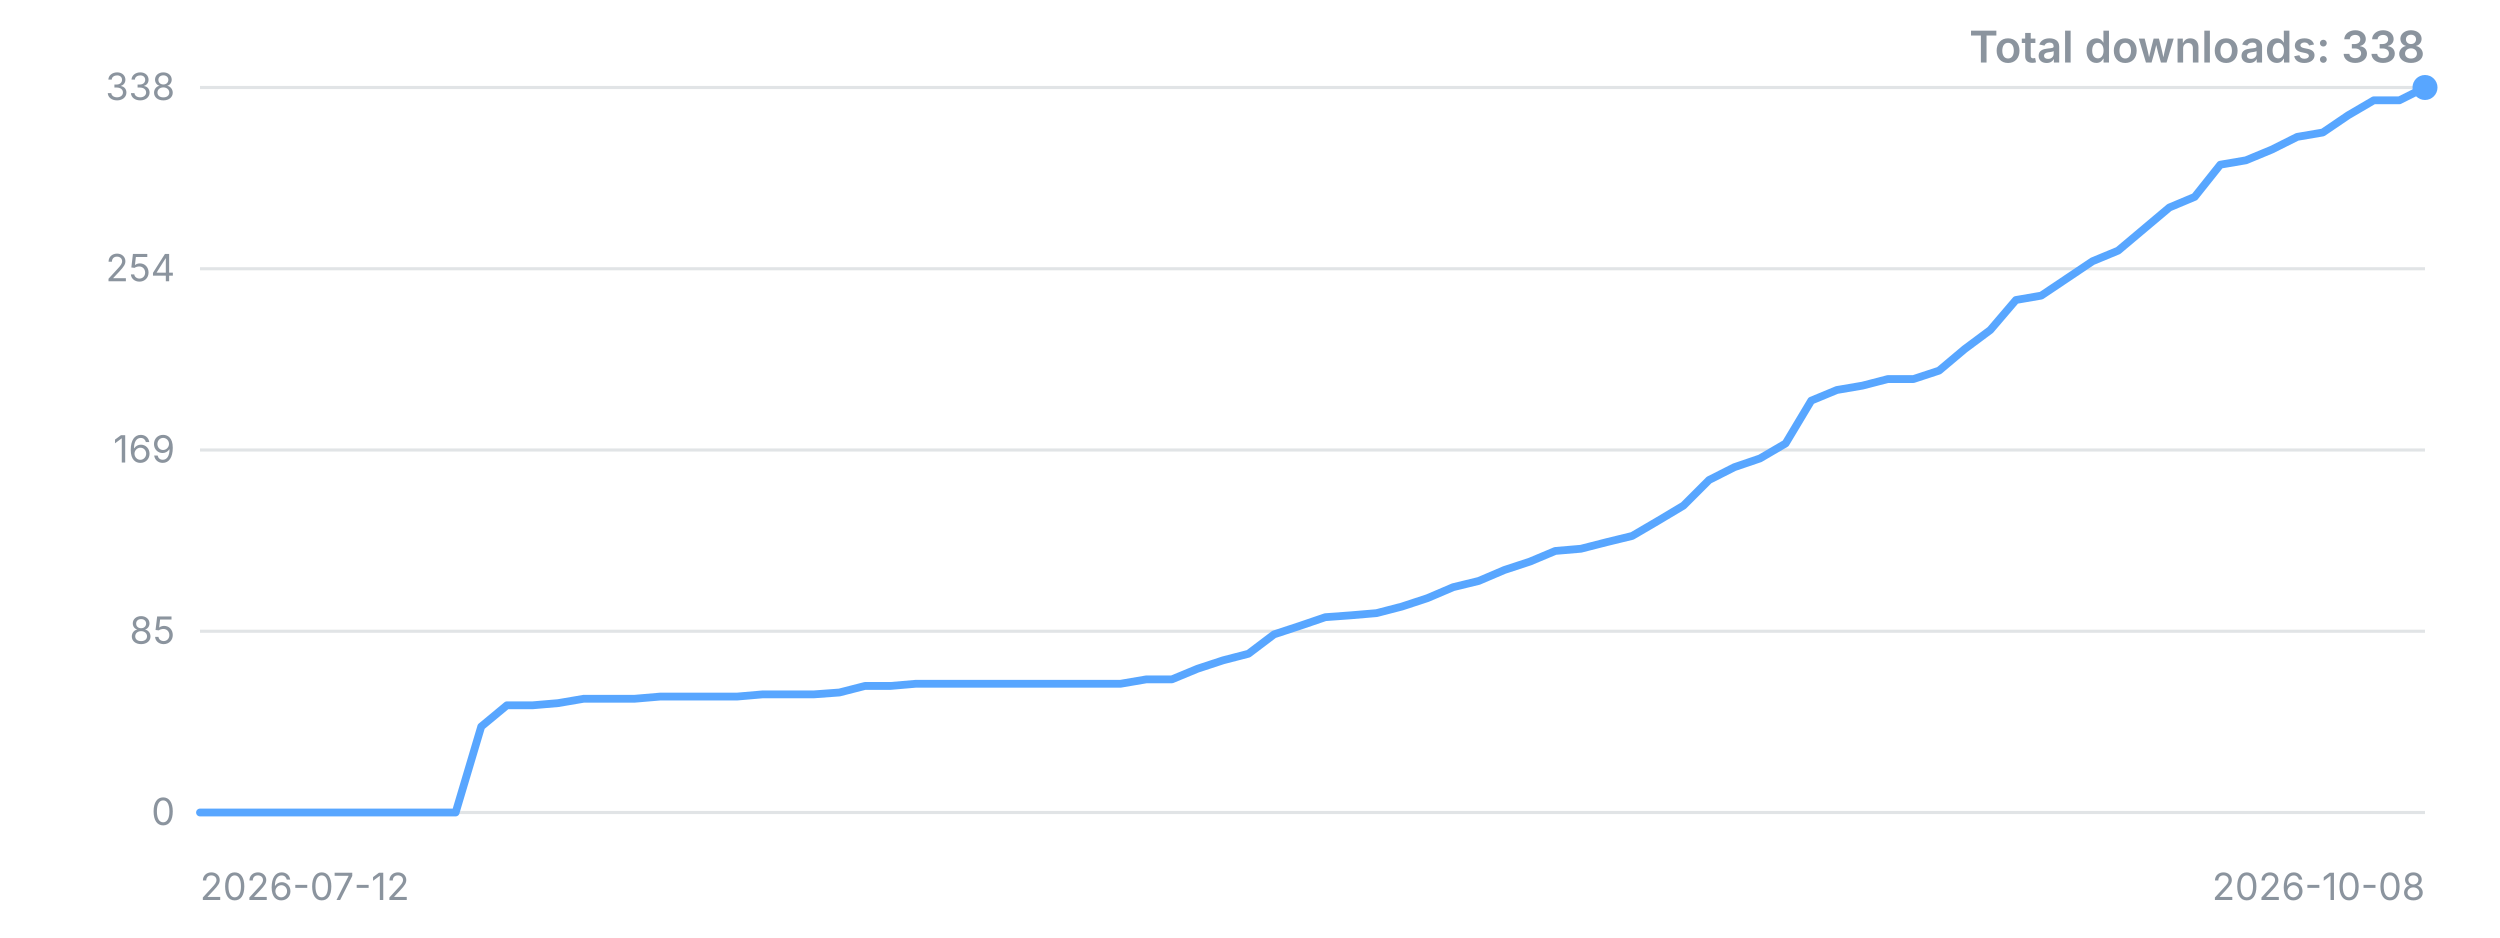
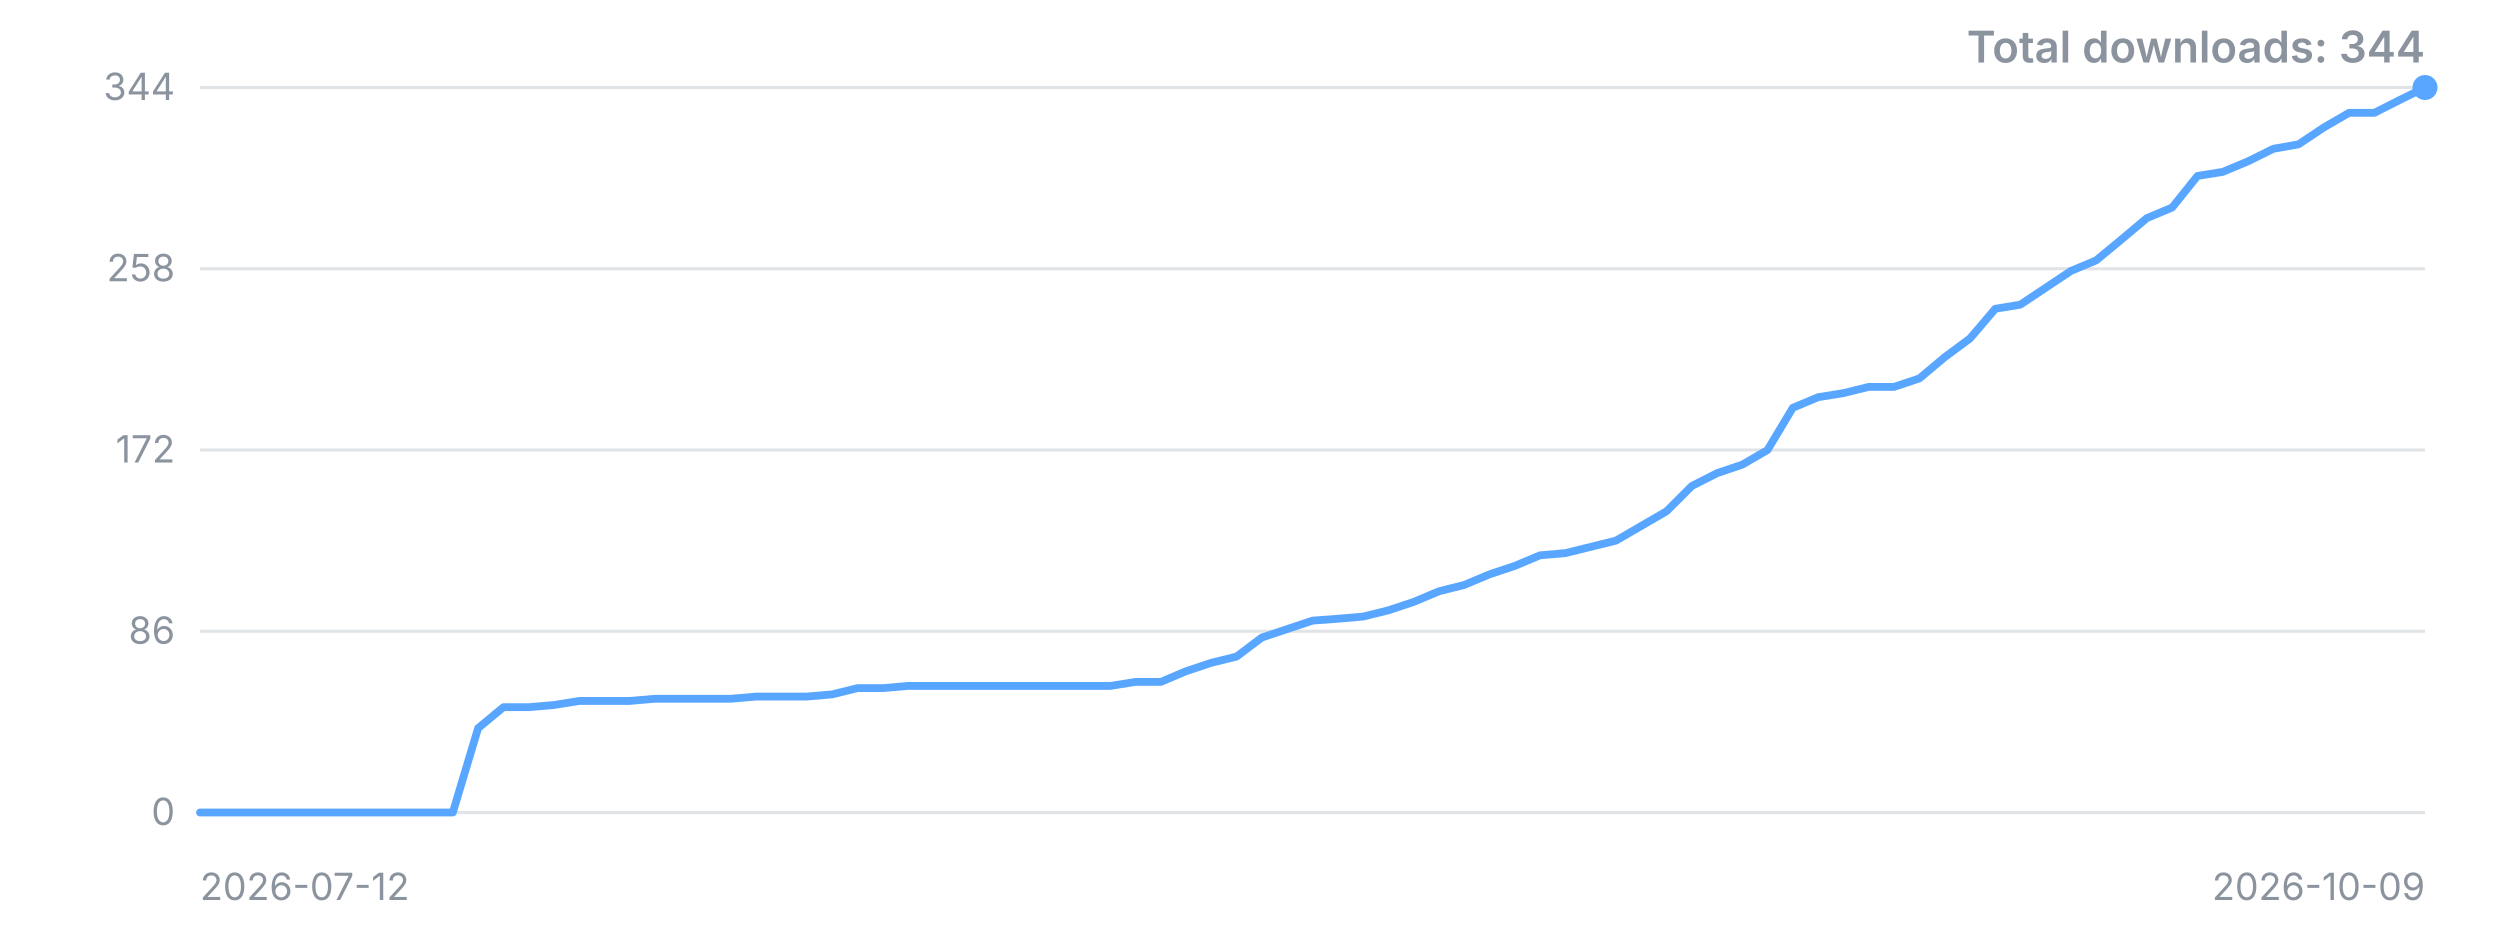
<svg xmlns="http://www.w3.org/2000/svg" width="800" height="300" viewBox="0 0 800 300" role="img" aria-label="Downloads over time">
  <style>.t{font:12px -apple-system,'Segoe UI',sans-serif;fill:#8b949e}.title{font:600 14px -apple-system,'Segoe UI',sans-serif;fill:#8b949e}</style>
  <line x1="64" y1="260.0" x2="776" y2="260.0" stroke="#8b949e" stroke-opacity="0.25" />
  <text x="56" y="260.0" dy="4" text-anchor="end" class="t">0</text>
  <line x1="64" y1="202.0" x2="776" y2="202.0" stroke="#8b949e" stroke-opacity="0.25" />
-   <text x="56" y="202.0" dy="4" text-anchor="end" class="t">85</text>
+   <text x="56" y="202.0" dy="4" text-anchor="end" class="t">86</text>
  <line x1="64" y1="144.0" x2="776" y2="144.0" stroke="#8b949e" stroke-opacity="0.25" />
-   <text x="56" y="144.0" dy="4" text-anchor="end" class="t">169</text>
+   <text x="56" y="144.0" dy="4" text-anchor="end" class="t">172</text>
  <line x1="64" y1="86.0" x2="776" y2="86.0" stroke="#8b949e" stroke-opacity="0.25" />
-   <text x="56" y="86.0" dy="4" text-anchor="end" class="t">254</text>
+   <text x="56" y="86.0" dy="4" text-anchor="end" class="t">258</text>
  <line x1="64" y1="28.0" x2="776" y2="28.0" stroke="#8b949e" stroke-opacity="0.25" />
-   <text x="56" y="28.0" dy="4" text-anchor="end" class="t">338</text>
-   <polyline points="64.0,260.0 72.2,260.0 80.4,260.0 88.6,260.0 96.7,260.0 104.9,260.0 113.1,260.0 121.3,260.0 129.5,260.0 137.7,260.0 145.8,260.0 154.0,232.5 162.2,225.7 170.4,225.7 178.6,225.0 186.8,223.6 194.9,223.6 203.1,223.6 211.3,222.9 219.5,222.9 227.7,222.9 235.9,222.9 244.0,222.2 252.2,222.2 260.4,222.2 268.6,221.6 276.8,219.5 285.0,219.5 293.1,218.8 301.3,218.8 309.5,218.8 317.7,218.8 325.9,218.8 334.1,218.8 342.3,218.8 350.4,218.8 358.6,218.8 366.8,217.4 375.0,217.4 383.2,214.0 391.4,211.3 399.5,209.2 407.7,203.0 415.9,200.3 424.1,197.5 432.3,196.9 440.5,196.2 448.6,194.1 456.8,191.4 465.0,187.9 473.2,185.9 481.4,182.4 489.6,179.7 497.7,176.3 505.9,175.6 514.1,173.5 522.3,171.5 530.5,166.7 538.7,161.8 546.9,153.6 555.0,149.5 563.2,146.7 571.4,141.9 579.6,128.2 587.8,124.8 596.0,123.4 604.1,121.3 612.3,121.3 620.5,118.6 628.7,111.7 636.9,105.6 645.1,96.0 653.2,94.6 661.4,89.1 669.6,83.6 677.8,80.2 686.0,73.3 694.2,66.4 702.3,63.0 710.5,52.7 718.7,51.3 726.9,47.9 735.1,43.8 743.3,42.4 751.4,36.9 759.6,32.1 767.8,32.1 776.0,28.0" fill="none" stroke="#58a6ff" stroke-width="2.5" stroke-linejoin="round" stroke-linecap="round" />
+   <text x="56" y="28.0" dy="4" text-anchor="end" class="t">344</text>
+   <polyline points="64.0,260.0 72.1,260.0 80.2,260.0 88.3,260.0 96.4,260.0 104.5,260.0 112.5,260.0 120.6,260.0 128.7,260.0 136.8,260.0 144.9,260.0 153.0,233.0 161.1,226.3 169.2,226.3 177.3,225.6 185.4,224.3 193.5,224.3 201.5,224.3 209.6,223.6 217.7,223.6 225.8,223.6 233.9,223.6 242.0,222.9 250.1,222.9 258.2,222.9 266.3,222.2 274.4,220.2 282.5,220.2 290.5,219.5 298.6,219.5 306.7,219.5 314.8,219.5 322.9,219.5 331.0,219.5 339.1,219.5 347.2,219.5 355.3,219.5 363.4,218.2 371.5,218.2 379.5,214.8 387.6,212.1 395.7,210.1 403.8,204.0 411.9,201.3 420.0,198.6 428.1,198.0 436.2,197.3 444.3,195.3 452.4,192.6 460.5,189.2 468.5,187.2 476.6,183.8 484.7,181.1 492.8,177.7 500.9,177.0 509.0,175.0 517.1,173.0 525.2,168.3 533.3,163.6 541.4,155.5 549.5,151.4 557.5,148.7 565.6,144.0 573.7,130.5 581.8,127.1 589.9,125.8 598.0,123.8 606.1,123.8 614.2,121.1 622.3,114.3 630.4,108.3 638.5,98.8 646.5,97.5 654.6,92.1 662.7,86.7 670.8,83.3 678.9,76.6 687.0,69.8 695.1,66.4 703.2,56.3 711.3,55.0 719.4,51.6 727.5,47.6 735.5,46.2 743.6,40.8 751.7,36.1 759.8,36.1 767.9,32.0 776.0,28.0" fill="none" stroke="#58a6ff" stroke-width="2.5" stroke-linejoin="round" stroke-linecap="round" />
  <circle cx="776.0" cy="28.0" r="4" fill="#58a6ff" />
  <text x="64" y="288" class="t">2026-07-12</text>
-   <text x="776" y="288" text-anchor="end" class="t">2026-10-08</text>
-   <text x="776" y="20" text-anchor="end" class="title">Total downloads: 338</text>
+   <text x="776" y="288" text-anchor="end" class="t">2026-10-09</text>
+   <text x="776" y="20" text-anchor="end" class="title">Total downloads: 344</text>
</svg>
